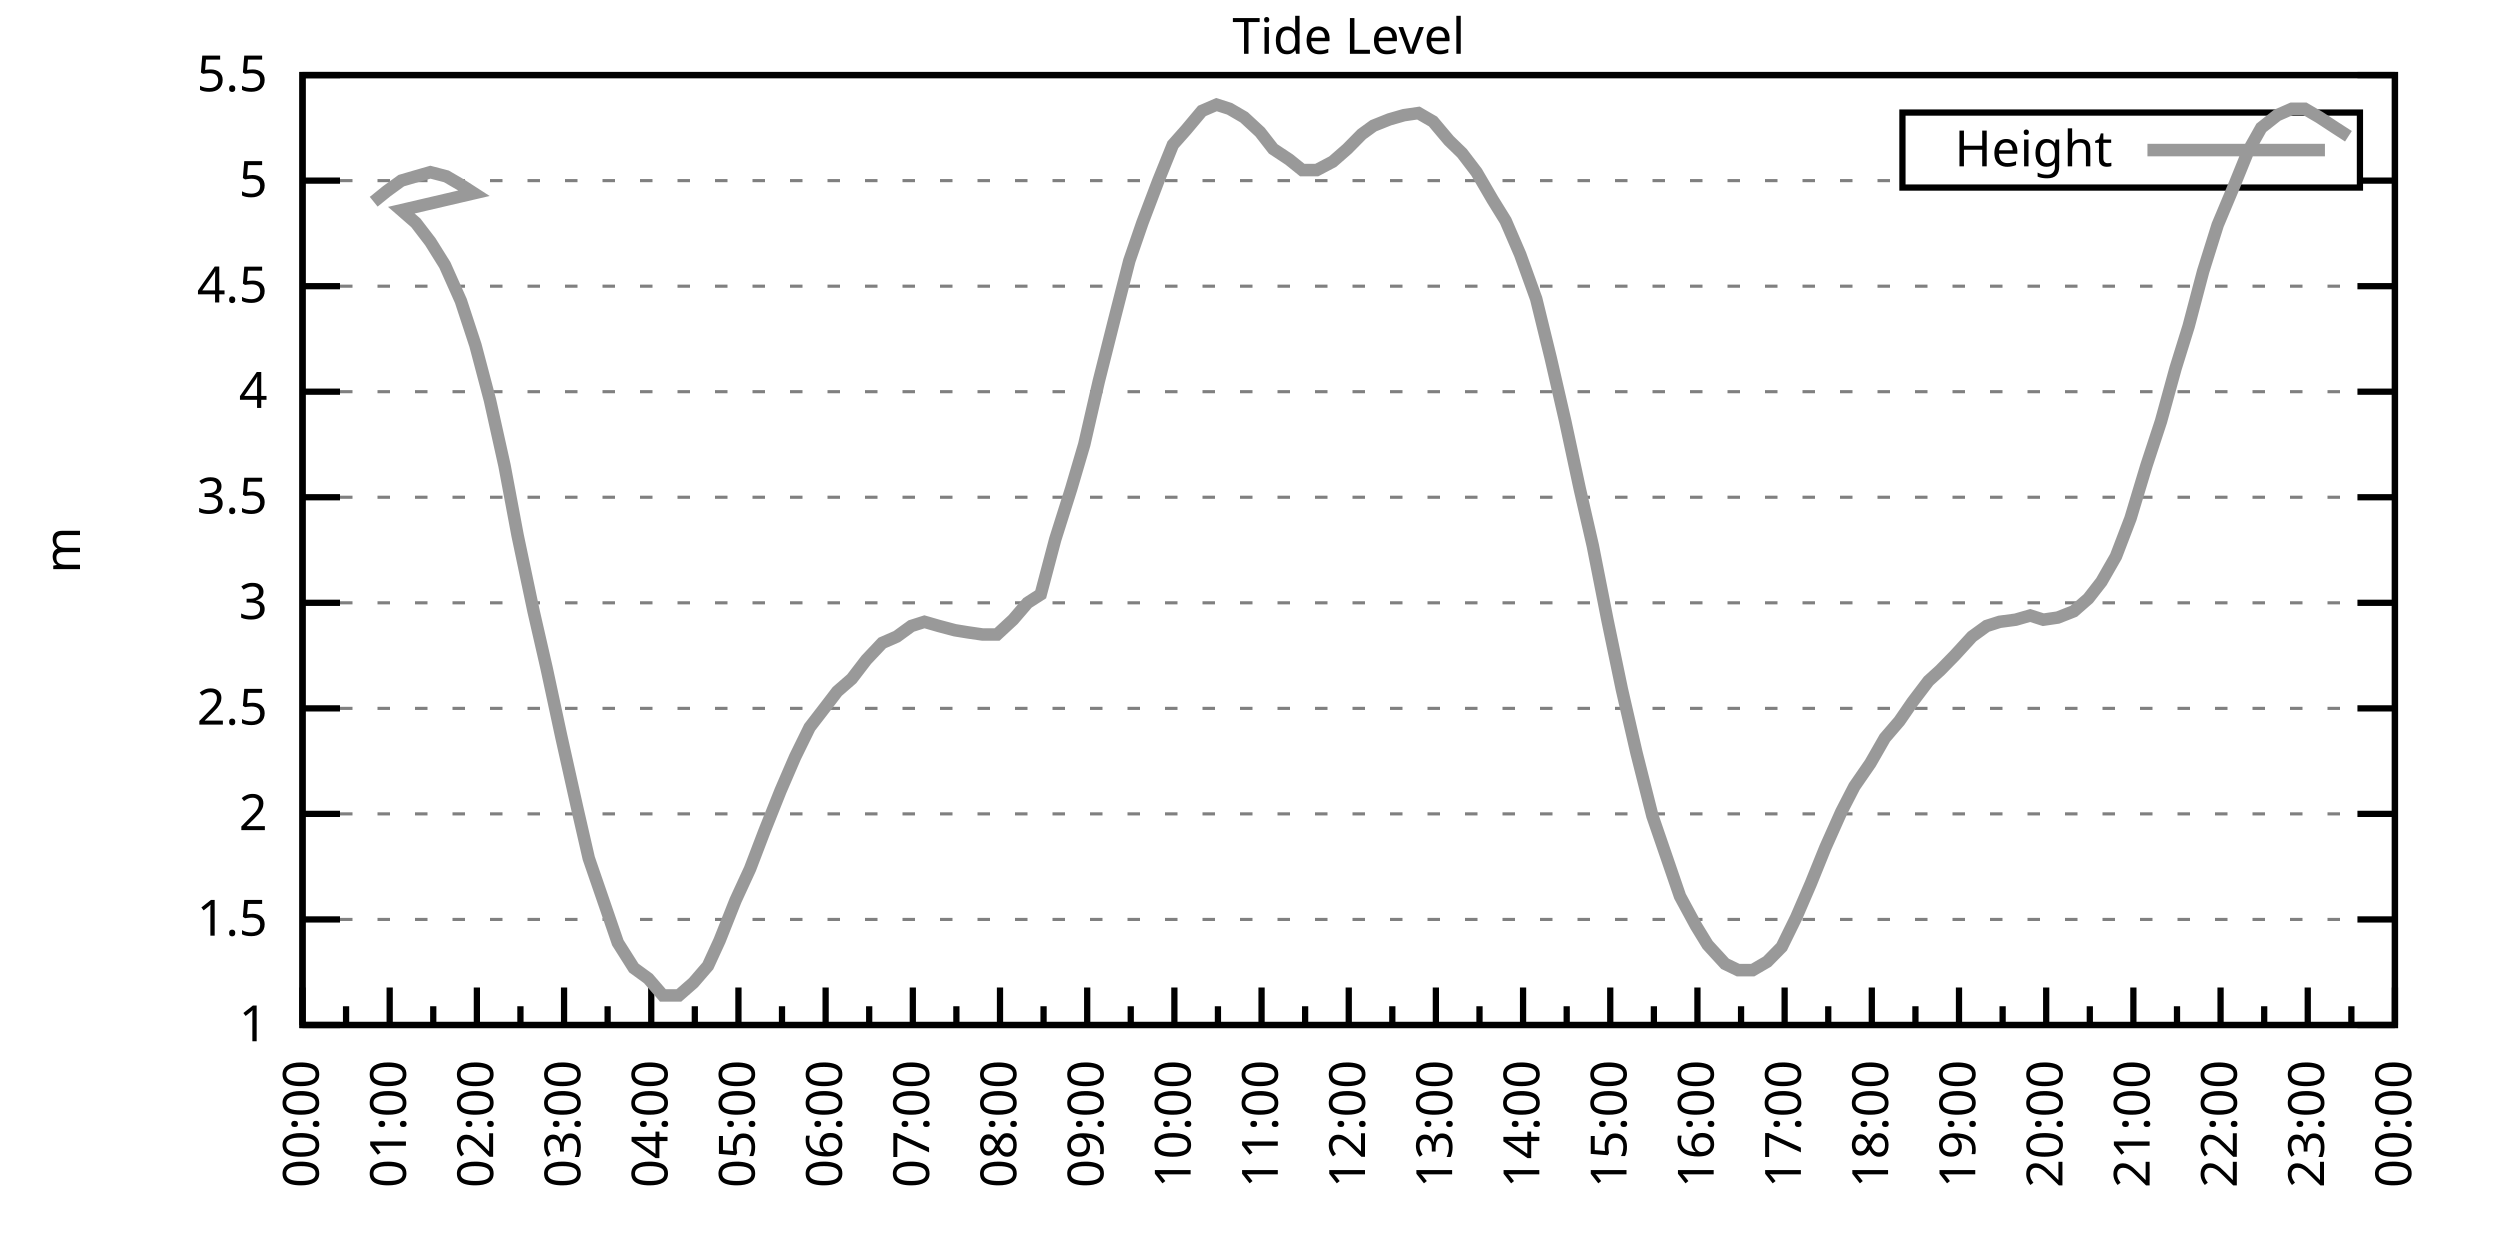
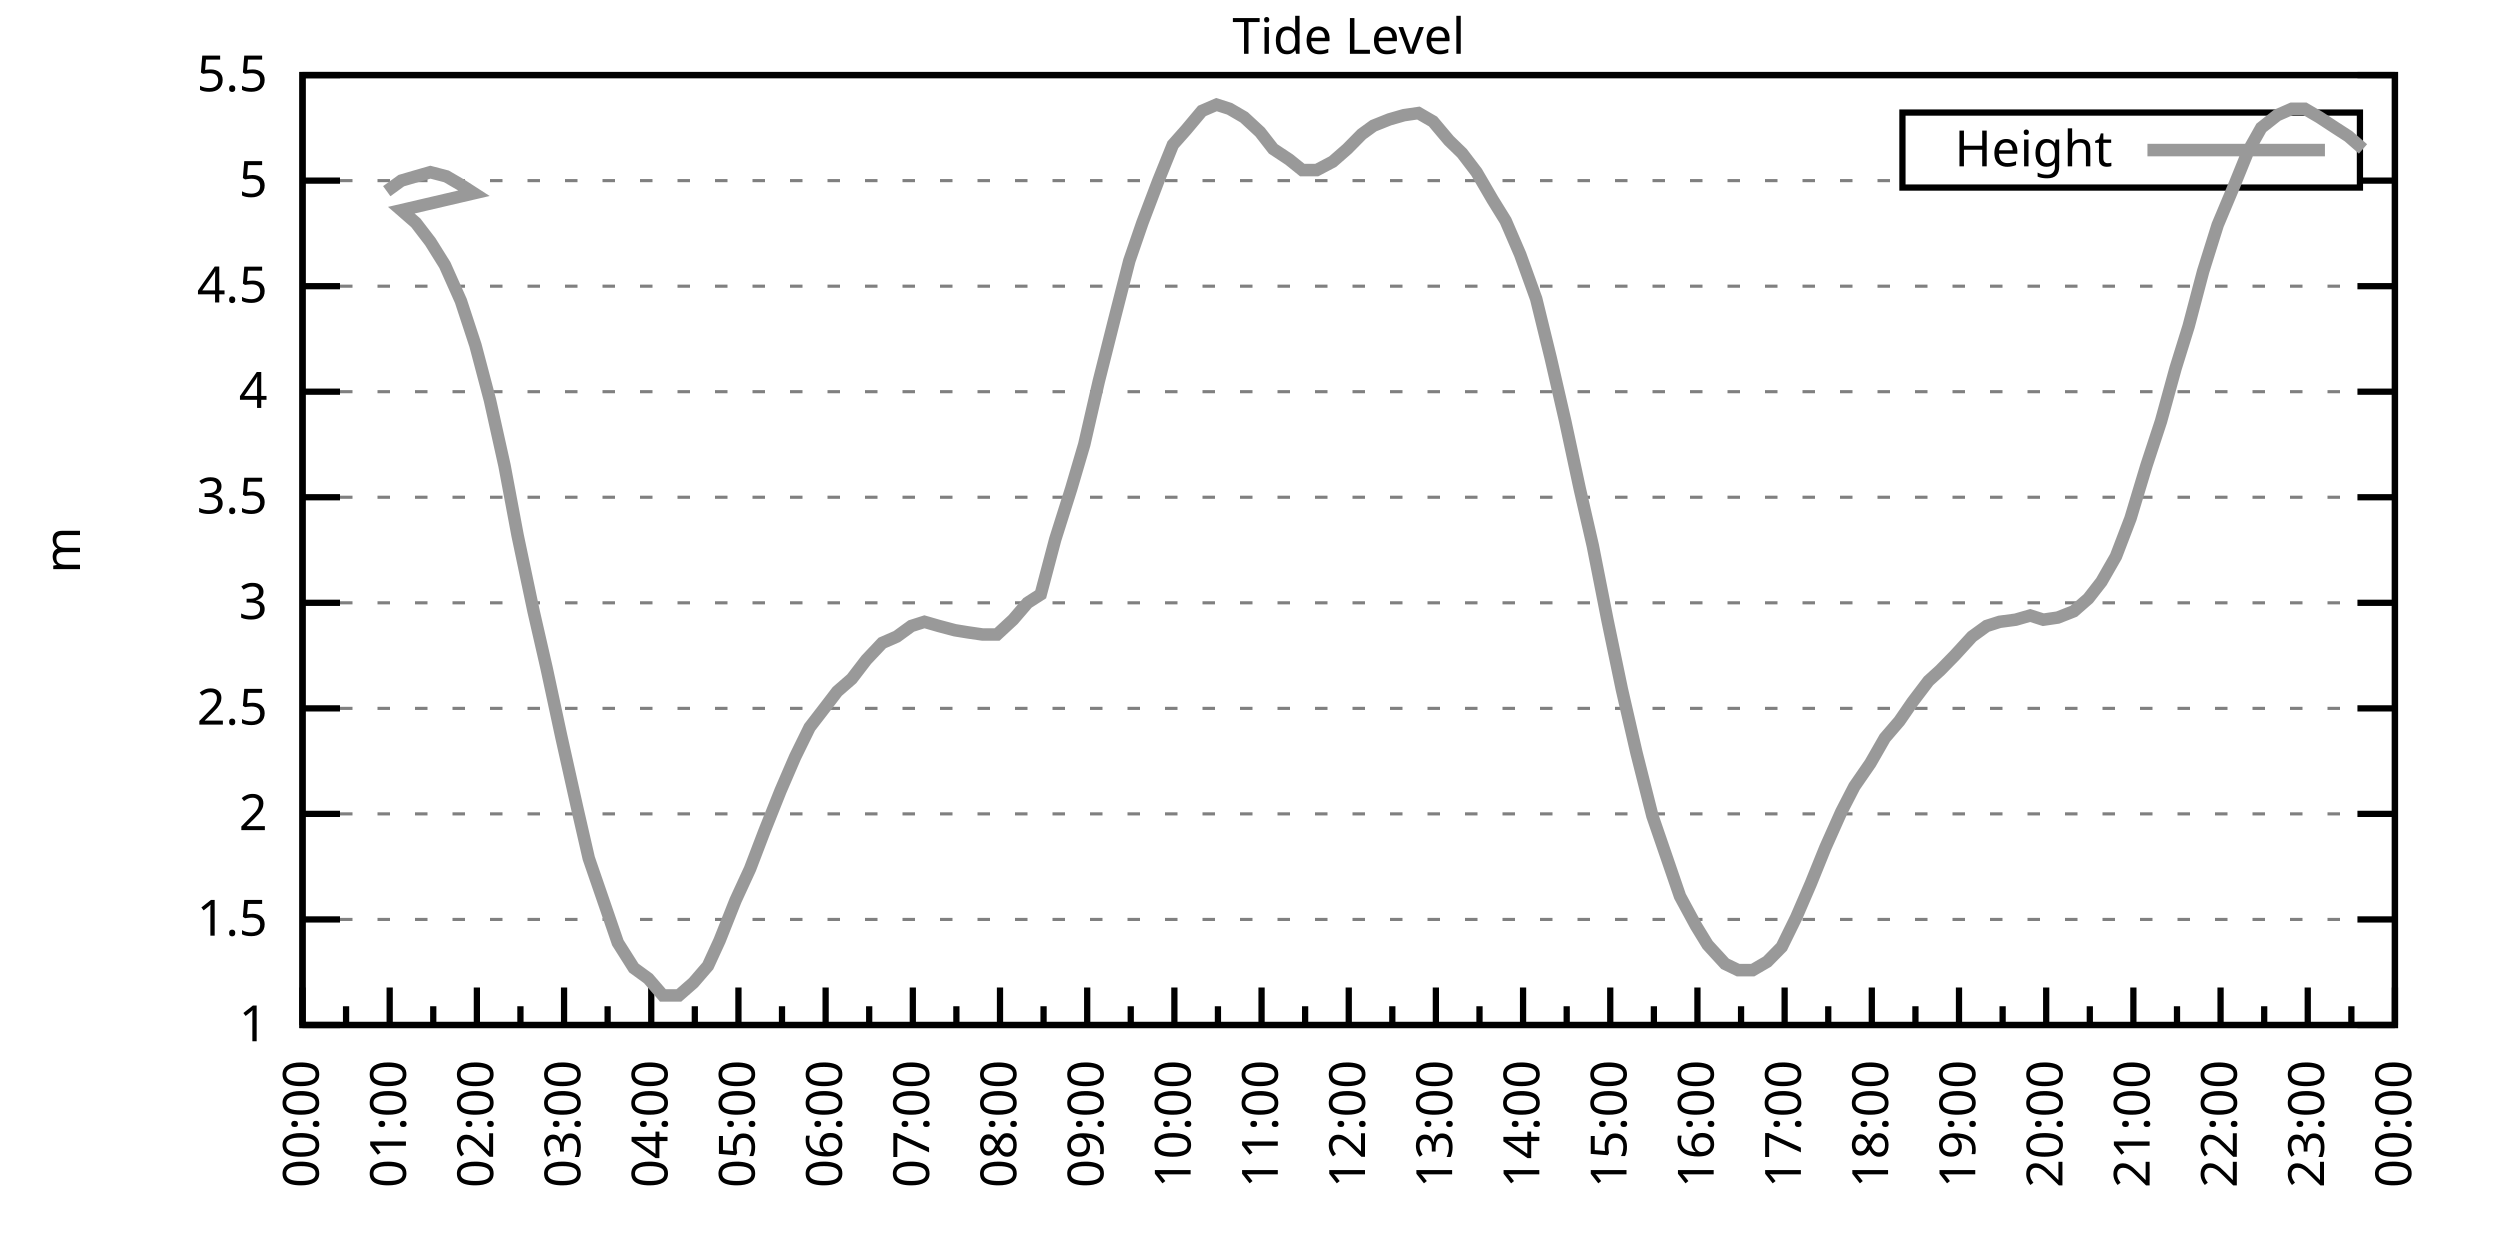
<svg xmlns="http://www.w3.org/2000/svg" xmlns:xlink="http://www.w3.org/1999/xlink" width="400" height="200" viewBox="0 0 400 200">
  <g id="gnuplot_canvas">
    <rect x="0" y="0" width="400" height="200" fill="none" />
    <defs>
      <circle id="gpDot" r="0.5" stroke-width="0.5" stroke="currentColor" />
      <path id="gpPt0" stroke-width="0.333" stroke="currentColor" d="M-1,0 h2 M0,-1 v2" />
      <path id="gpPt1" stroke-width="0.333" stroke="currentColor" d="M-1,-1 L1,1 M1,-1 L-1,1" />
      <path id="gpPt2" stroke-width="0.333" stroke="currentColor" d="M-1,0 L1,0 M0,-1 L0,1 M-1,-1 L1,1 M-1,1 L1,-1" />
      <rect id="gpPt3" stroke-width="0.333" stroke="currentColor" x="-1" y="-1" width="2" height="2" />
      <rect id="gpPt4" stroke-width="0.333" stroke="currentColor" fill="currentColor" x="-1" y="-1" width="2" height="2" />
      <circle id="gpPt5" stroke-width="0.333" stroke="currentColor" cx="0" cy="0" r="1" />
      <use xlink:href="#gpPt5" id="gpPt6" fill="currentColor" stroke="none" />
      <path id="gpPt7" stroke-width="0.333" stroke="currentColor" d="M0,-1.33 L-1.33,0.67 L1.33,0.67 z" />
      <use xlink:href="#gpPt7" id="gpPt8" fill="currentColor" stroke="none" />
      <use xlink:href="#gpPt7" id="gpPt9" stroke="currentColor" transform="rotate(180)" />
      <use xlink:href="#gpPt9" id="gpPt10" fill="currentColor" stroke="none" />
      <use xlink:href="#gpPt3" id="gpPt11" stroke="currentColor" transform="rotate(45)" />
      <use xlink:href="#gpPt11" id="gpPt12" fill="currentColor" stroke="none" />
      <path id="gpPt13" stroke-width="0.333" stroke="currentColor" d="M0,1.330 L1.265,0.411 L0.782,-1.067 L-0.782,-1.076 L-1.265,0.411 z" />
      <use xlink:href="#gpPt13" id="gpPt14" fill="currentColor" stroke="none" />
      <filter id="textbox" filterUnits="objectBoundingBox" x="0" y="0" height="1" width="1">
        <feFlood flood-color="white" flood-opacity="1" result="bgnd" />
        <feComposite in="SourceGraphic" in2="bgnd" operator="atop" />
      </filter>
      <filter id="greybox" filterUnits="objectBoundingBox" x="0" y="0" height="1" width="1">
        <feFlood flood-color="lightgrey" flood-opacity="1" result="grey" />
        <feComposite in="SourceGraphic" in2="grey" operator="atop" />
      </filter>
    </defs>
    <g fill="none" color="white" stroke="currentColor" stroke-width="1.00" stroke-linecap="butt" stroke-linejoin="miter">
</g>
    <g fill="none" color="black" stroke="currentColor" stroke-width="1.00" stroke-linecap="butt" stroke-linejoin="miter">
      <g stroke="none" shape-rendering="crispEdges">
        <polygon fill="rgb(255, 255, 255)" points="48.40,164.00 383.18,164.00 383.18,12.02 48.40,12.02 " />
      </g>
    </g>
    <g fill="none" color="black" stroke="currentColor" stroke-width="1.00" stroke-linecap="butt" stroke-linejoin="miter">
</g>
    <g fill="none" color="black" stroke="black" stroke-width="0.50" stroke-linecap="butt" stroke-linejoin="miter">
</g>
    <g fill="none" color="gray" stroke="currentColor" stroke-width="0.50" stroke-linecap="butt" stroke-linejoin="miter">
      <path stroke="gray" stroke-dasharray="2,4" class="gridline" d="M48.40,164.00 L383.19,164.00  " />
    </g>
    <g fill="none" color="gray" stroke="gray" stroke-width="1.00" stroke-linecap="butt" stroke-linejoin="miter">
</g>
    <g fill="none" color="black" stroke="currentColor" stroke-width="1.00" stroke-linecap="butt" stroke-linejoin="miter">
      <path stroke="black" d="M48.40,164.00 L54.40,164.00 M383.19,164.00 L377.19,164.00  " />
      <g transform="translate(42.80,166.60)" stroke="none" fill="black" font-family="Sans" font-size="8.00" text-anchor="end">
        <text>
          <tspan font-family="Sans"> 1</tspan>
        </text>
      </g>
    </g>
    <g fill="none" color="black" stroke="currentColor" stroke-width="1.00" stroke-linecap="butt" stroke-linejoin="miter">
</g>
    <g fill="none" color="black" stroke="black" stroke-width="0.50" stroke-linecap="butt" stroke-linejoin="miter">
</g>
    <g fill="none" color="gray" stroke="currentColor" stroke-width="0.50" stroke-linecap="butt" stroke-linejoin="miter">
      <path stroke="gray" stroke-dasharray="2,4" class="gridline" d="M48.40,147.11 L383.19,147.11  " />
    </g>
    <g fill="none" color="gray" stroke="gray" stroke-width="1.00" stroke-linecap="butt" stroke-linejoin="miter">
</g>
    <g fill="none" color="black" stroke="currentColor" stroke-width="1.00" stroke-linecap="butt" stroke-linejoin="miter">
      <path stroke="black" d="M48.40,147.11 L54.40,147.11 M383.19,147.11 L377.19,147.11  " />
      <g transform="translate(42.80,149.71)" stroke="none" fill="black" font-family="Sans" font-size="8.00" text-anchor="end">
        <text>
          <tspan font-family="Sans"> 1.5</tspan>
        </text>
      </g>
    </g>
    <g fill="none" color="black" stroke="currentColor" stroke-width="1.00" stroke-linecap="butt" stroke-linejoin="miter">
</g>
    <g fill="none" color="black" stroke="black" stroke-width="0.50" stroke-linecap="butt" stroke-linejoin="miter">
</g>
    <g fill="none" color="gray" stroke="currentColor" stroke-width="0.50" stroke-linecap="butt" stroke-linejoin="miter">
      <path stroke="gray" stroke-dasharray="2,4" class="gridline" d="M48.40,130.22 L383.19,130.22  " />
    </g>
    <g fill="none" color="gray" stroke="gray" stroke-width="1.00" stroke-linecap="butt" stroke-linejoin="miter">
</g>
    <g fill="none" color="black" stroke="currentColor" stroke-width="1.00" stroke-linecap="butt" stroke-linejoin="miter">
      <path stroke="black" d="M48.40,130.22 L54.40,130.22 M383.19,130.22 L377.19,130.22  " />
      <g transform="translate(42.80,132.82)" stroke="none" fill="black" font-family="Sans" font-size="8.00" text-anchor="end">
        <text>
          <tspan font-family="Sans"> 2</tspan>
        </text>
      </g>
    </g>
    <g fill="none" color="black" stroke="currentColor" stroke-width="1.00" stroke-linecap="butt" stroke-linejoin="miter">
</g>
    <g fill="none" color="black" stroke="black" stroke-width="0.50" stroke-linecap="butt" stroke-linejoin="miter">
</g>
    <g fill="none" color="gray" stroke="currentColor" stroke-width="0.50" stroke-linecap="butt" stroke-linejoin="miter">
      <path stroke="gray" stroke-dasharray="2,4" class="gridline" d="M48.40,113.34 L383.19,113.34  " />
    </g>
    <g fill="none" color="gray" stroke="gray" stroke-width="1.00" stroke-linecap="butt" stroke-linejoin="miter">
</g>
    <g fill="none" color="black" stroke="currentColor" stroke-width="1.00" stroke-linecap="butt" stroke-linejoin="miter">
      <path stroke="black" d="M48.40,113.34 L54.40,113.34 M383.19,113.34 L377.19,113.34  " />
      <g transform="translate(42.80,115.94)" stroke="none" fill="black" font-family="Sans" font-size="8.00" text-anchor="end">
        <text>
          <tspan font-family="Sans"> 2.5</tspan>
        </text>
      </g>
    </g>
    <g fill="none" color="black" stroke="currentColor" stroke-width="1.00" stroke-linecap="butt" stroke-linejoin="miter">
</g>
    <g fill="none" color="black" stroke="black" stroke-width="0.50" stroke-linecap="butt" stroke-linejoin="miter">
</g>
    <g fill="none" color="gray" stroke="currentColor" stroke-width="0.50" stroke-linecap="butt" stroke-linejoin="miter">
      <path stroke="gray" stroke-dasharray="2,4" class="gridline" d="M48.40,96.45 L383.19,96.45  " />
    </g>
    <g fill="none" color="gray" stroke="gray" stroke-width="1.00" stroke-linecap="butt" stroke-linejoin="miter">
</g>
    <g fill="none" color="black" stroke="currentColor" stroke-width="1.00" stroke-linecap="butt" stroke-linejoin="miter">
      <path stroke="black" d="M48.40,96.45 L54.40,96.45 M383.19,96.45 L377.19,96.45  " />
      <g transform="translate(42.80,99.05)" stroke="none" fill="black" font-family="Sans" font-size="8.00" text-anchor="end">
        <text>
          <tspan font-family="Sans"> 3</tspan>
        </text>
      </g>
    </g>
    <g fill="none" color="black" stroke="currentColor" stroke-width="1.00" stroke-linecap="butt" stroke-linejoin="miter">
</g>
    <g fill="none" color="black" stroke="black" stroke-width="0.50" stroke-linecap="butt" stroke-linejoin="miter">
</g>
    <g fill="none" color="gray" stroke="currentColor" stroke-width="0.50" stroke-linecap="butt" stroke-linejoin="miter">
      <path stroke="gray" stroke-dasharray="2,4" class="gridline" d="M48.40,79.56 L383.19,79.56  " />
    </g>
    <g fill="none" color="gray" stroke="gray" stroke-width="1.00" stroke-linecap="butt" stroke-linejoin="miter">
</g>
    <g fill="none" color="black" stroke="currentColor" stroke-width="1.00" stroke-linecap="butt" stroke-linejoin="miter">
      <path stroke="black" d="M48.40,79.56 L54.40,79.56 M383.19,79.56 L377.19,79.56  " />
      <g transform="translate(42.80,82.16)" stroke="none" fill="black" font-family="Sans" font-size="8.00" text-anchor="end">
        <text>
          <tspan font-family="Sans"> 3.5</tspan>
        </text>
      </g>
    </g>
    <g fill="none" color="black" stroke="currentColor" stroke-width="1.00" stroke-linecap="butt" stroke-linejoin="miter">
</g>
    <g fill="none" color="black" stroke="black" stroke-width="0.50" stroke-linecap="butt" stroke-linejoin="miter">
</g>
    <g fill="none" color="gray" stroke="currentColor" stroke-width="0.50" stroke-linecap="butt" stroke-linejoin="miter">
      <path stroke="gray" stroke-dasharray="2,4" class="gridline" d="M48.40,62.67 L383.19,62.67  " />
    </g>
    <g fill="none" color="gray" stroke="gray" stroke-width="1.00" stroke-linecap="butt" stroke-linejoin="miter">
</g>
    <g fill="none" color="black" stroke="currentColor" stroke-width="1.00" stroke-linecap="butt" stroke-linejoin="miter">
      <path stroke="black" d="M48.40,62.67 L54.40,62.67 M383.19,62.67 L377.19,62.67  " />
      <g transform="translate(42.80,65.27)" stroke="none" fill="black" font-family="Sans" font-size="8.00" text-anchor="end">
        <text>
          <tspan font-family="Sans"> 4</tspan>
        </text>
      </g>
    </g>
    <g fill="none" color="black" stroke="currentColor" stroke-width="1.00" stroke-linecap="butt" stroke-linejoin="miter">
</g>
    <g fill="none" color="black" stroke="black" stroke-width="0.50" stroke-linecap="butt" stroke-linejoin="miter">
</g>
    <g fill="none" color="gray" stroke="currentColor" stroke-width="0.50" stroke-linecap="butt" stroke-linejoin="miter">
      <path stroke="gray" stroke-dasharray="2,4" class="gridline" d="M48.40,45.79 L383.19,45.79  " />
    </g>
    <g fill="none" color="gray" stroke="gray" stroke-width="1.00" stroke-linecap="butt" stroke-linejoin="miter">
</g>
    <g fill="none" color="black" stroke="currentColor" stroke-width="1.00" stroke-linecap="butt" stroke-linejoin="miter">
      <path stroke="black" d="M48.40,45.79 L54.40,45.79 M383.19,45.79 L377.19,45.79  " />
      <g transform="translate(42.80,48.39)" stroke="none" fill="black" font-family="Sans" font-size="8.00" text-anchor="end">
        <text>
          <tspan font-family="Sans"> 4.5</tspan>
        </text>
      </g>
    </g>
    <g fill="none" color="black" stroke="currentColor" stroke-width="1.00" stroke-linecap="butt" stroke-linejoin="miter">
</g>
    <g fill="none" color="black" stroke="black" stroke-width="0.50" stroke-linecap="butt" stroke-linejoin="miter">
</g>
    <g fill="none" color="gray" stroke="currentColor" stroke-width="0.50" stroke-linecap="butt" stroke-linejoin="miter">
      <path stroke="gray" stroke-dasharray="2,4" class="gridline" d="M48.40,28.90 L304.39,28.90 M377.59,28.90 L383.19,28.90  " />
    </g>
    <g fill="none" color="gray" stroke="gray" stroke-width="1.00" stroke-linecap="butt" stroke-linejoin="miter">
</g>
    <g fill="none" color="black" stroke="currentColor" stroke-width="1.00" stroke-linecap="butt" stroke-linejoin="miter">
      <path stroke="black" d="M48.40,28.90 L54.40,28.90 M383.19,28.90 L377.19,28.90  " />
      <g transform="translate(42.80,31.50)" stroke="none" fill="black" font-family="Sans" font-size="8.00" text-anchor="end">
        <text>
          <tspan font-family="Sans"> 5</tspan>
        </text>
      </g>
    </g>
    <g fill="none" color="black" stroke="currentColor" stroke-width="1.00" stroke-linecap="butt" stroke-linejoin="miter">
</g>
    <g fill="none" color="black" stroke="black" stroke-width="0.50" stroke-linecap="butt" stroke-linejoin="miter">
</g>
    <g fill="none" color="gray" stroke="currentColor" stroke-width="0.50" stroke-linecap="butt" stroke-linejoin="miter">
      <path stroke="gray" stroke-dasharray="2,4" class="gridline" d="M48.40,12.01 L383.19,12.01  " />
    </g>
    <g fill="none" color="gray" stroke="gray" stroke-width="1.00" stroke-linecap="butt" stroke-linejoin="miter">
</g>
    <g fill="none" color="black" stroke="currentColor" stroke-width="1.00" stroke-linecap="butt" stroke-linejoin="miter">
      <path stroke="black" d="M48.40,12.01 L54.40,12.01 M383.19,12.01 L377.19,12.01  " />
      <g transform="translate(42.80,14.61)" stroke="none" fill="black" font-family="Sans" font-size="8.00" text-anchor="end">
        <text>
          <tspan font-family="Sans"> 5.5</tspan>
        </text>
      </g>
    </g>
    <g fill="none" color="black" stroke="currentColor" stroke-width="1.00" stroke-linecap="butt" stroke-linejoin="miter">
      <path stroke="black" d="M48.40,164.00 L48.40,158.00  " />
      <g transform="translate(51.00,169.60) rotate(270)" stroke="none" fill="black" font-family="Sans" font-size="8.00" text-anchor="end">
        <text>
          <tspan font-family="Sans">00:00</tspan>
        </text>
      </g>
    </g>
    <g fill="none" color="black" stroke="currentColor" stroke-width="1.00" stroke-linecap="butt" stroke-linejoin="miter">
      <path stroke="black" d="M55.37,164.00 L55.37,161.00 M62.35,164.00 L62.35,158.00  " />
      <g transform="translate(64.95,169.60) rotate(270)" stroke="none" fill="black" font-family="Sans" font-size="8.00" text-anchor="end">
        <text>
          <tspan font-family="Sans">01:00</tspan>
        </text>
      </g>
    </g>
    <g fill="none" color="black" stroke="currentColor" stroke-width="1.00" stroke-linecap="butt" stroke-linejoin="miter">
      <path stroke="black" d="M69.32,164.00 L69.32,161.00 M76.30,164.00 L76.30,158.00  " />
      <g transform="translate(78.90,169.60) rotate(270)" stroke="none" fill="black" font-family="Sans" font-size="8.00" text-anchor="end">
        <text>
          <tspan font-family="Sans">02:00</tspan>
        </text>
      </g>
    </g>
    <g fill="none" color="black" stroke="currentColor" stroke-width="1.00" stroke-linecap="butt" stroke-linejoin="miter">
      <path stroke="black" d="M83.27,164.00 L83.27,161.00 M90.25,164.00 L90.25,158.00  " />
      <g transform="translate(92.85,169.60) rotate(270)" stroke="none" fill="black" font-family="Sans" font-size="8.00" text-anchor="end">
        <text>
          <tspan font-family="Sans">03:00</tspan>
        </text>
      </g>
    </g>
    <g fill="none" color="black" stroke="currentColor" stroke-width="1.00" stroke-linecap="butt" stroke-linejoin="miter">
      <path stroke="black" d="M97.22,164.00 L97.22,161.00 M104.20,164.00 L104.20,158.00  " />
      <g transform="translate(106.80,169.60) rotate(270)" stroke="none" fill="black" font-family="Sans" font-size="8.00" text-anchor="end">
        <text>
          <tspan font-family="Sans">04:00</tspan>
        </text>
      </g>
    </g>
    <g fill="none" color="black" stroke="currentColor" stroke-width="1.00" stroke-linecap="butt" stroke-linejoin="miter">
      <path stroke="black" d="M111.17,164.00 L111.17,161.00 M118.15,164.00 L118.15,158.00  " />
      <g transform="translate(120.75,169.60) rotate(270)" stroke="none" fill="black" font-family="Sans" font-size="8.00" text-anchor="end">
        <text>
          <tspan font-family="Sans">05:00</tspan>
        </text>
      </g>
    </g>
    <g fill="none" color="black" stroke="currentColor" stroke-width="1.00" stroke-linecap="butt" stroke-linejoin="miter">
      <path stroke="black" d="M125.12,164.00 L125.12,161.00 M132.10,164.00 L132.10,158.00  " />
      <g transform="translate(134.70,169.60) rotate(270)" stroke="none" fill="black" font-family="Sans" font-size="8.00" text-anchor="end">
        <text>
          <tspan font-family="Sans">06:00</tspan>
        </text>
      </g>
    </g>
    <g fill="none" color="black" stroke="currentColor" stroke-width="1.00" stroke-linecap="butt" stroke-linejoin="miter">
      <path stroke="black" d="M139.07,164.00 L139.07,161.00 M146.05,164.00 L146.05,158.00  " />
      <g transform="translate(148.65,169.60) rotate(270)" stroke="none" fill="black" font-family="Sans" font-size="8.00" text-anchor="end">
        <text>
          <tspan font-family="Sans">07:00</tspan>
        </text>
      </g>
    </g>
    <g fill="none" color="black" stroke="currentColor" stroke-width="1.00" stroke-linecap="butt" stroke-linejoin="miter">
      <path stroke="black" d="M153.02,164.00 L153.02,161.00 M160.00,164.00 L160.00,158.00  " />
      <g transform="translate(162.60,169.60) rotate(270)" stroke="none" fill="black" font-family="Sans" font-size="8.00" text-anchor="end">
        <text>
          <tspan font-family="Sans">08:00</tspan>
        </text>
      </g>
    </g>
    <g fill="none" color="black" stroke="currentColor" stroke-width="1.00" stroke-linecap="butt" stroke-linejoin="miter">
      <path stroke="black" d="M166.97,164.00 L166.97,161.00 M173.95,164.00 L173.95,158.00  " />
      <g transform="translate(176.55,169.60) rotate(270)" stroke="none" fill="black" font-family="Sans" font-size="8.00" text-anchor="end">
        <text>
          <tspan font-family="Sans">09:00</tspan>
        </text>
      </g>
    </g>
    <g fill="none" color="black" stroke="currentColor" stroke-width="1.00" stroke-linecap="butt" stroke-linejoin="miter">
      <path stroke="black" d="M180.92,164.00 L180.92,161.00 M187.90,164.00 L187.90,158.00  " />
      <g transform="translate(190.50,169.60) rotate(270)" stroke="none" fill="black" font-family="Sans" font-size="8.00" text-anchor="end">
        <text>
          <tspan font-family="Sans">10:00</tspan>
        </text>
      </g>
    </g>
    <g fill="none" color="black" stroke="currentColor" stroke-width="1.00" stroke-linecap="butt" stroke-linejoin="miter">
      <path stroke="black" d="M194.87,164.00 L194.87,161.00 M201.85,164.00 L201.85,158.00  " />
      <g transform="translate(204.45,169.60) rotate(270)" stroke="none" fill="black" font-family="Sans" font-size="8.00" text-anchor="end">
        <text>
          <tspan font-family="Sans">11:00</tspan>
        </text>
      </g>
    </g>
    <g fill="none" color="black" stroke="currentColor" stroke-width="1.00" stroke-linecap="butt" stroke-linejoin="miter">
      <path stroke="black" d="M208.82,164.00 L208.82,161.00 M215.80,164.00 L215.80,158.00  " />
      <g transform="translate(218.40,169.60) rotate(270)" stroke="none" fill="black" font-family="Sans" font-size="8.00" text-anchor="end">
        <text>
          <tspan font-family="Sans">12:00</tspan>
        </text>
      </g>
    </g>
    <g fill="none" color="black" stroke="currentColor" stroke-width="1.00" stroke-linecap="butt" stroke-linejoin="miter">
      <path stroke="black" d="M222.77,164.00 L222.77,161.00 M229.74,164.00 L229.74,158.00  " />
      <g transform="translate(232.34,169.60) rotate(270)" stroke="none" fill="black" font-family="Sans" font-size="8.00" text-anchor="end">
        <text>
          <tspan font-family="Sans">13:00</tspan>
        </text>
      </g>
    </g>
    <g fill="none" color="black" stroke="currentColor" stroke-width="1.00" stroke-linecap="butt" stroke-linejoin="miter">
      <path stroke="black" d="M236.72,164.00 L236.72,161.00 M243.69,164.00 L243.69,158.00  " />
      <g transform="translate(246.29,169.60) rotate(270)" stroke="none" fill="black" font-family="Sans" font-size="8.00" text-anchor="end">
        <text>
          <tspan font-family="Sans">14:00</tspan>
        </text>
      </g>
    </g>
    <g fill="none" color="black" stroke="currentColor" stroke-width="1.00" stroke-linecap="butt" stroke-linejoin="miter">
      <path stroke="black" d="M250.67,164.00 L250.67,161.00 M257.64,164.00 L257.64,158.00  " />
      <g transform="translate(260.24,169.60) rotate(270)" stroke="none" fill="black" font-family="Sans" font-size="8.00" text-anchor="end">
        <text>
          <tspan font-family="Sans">15:00</tspan>
        </text>
      </g>
    </g>
    <g fill="none" color="black" stroke="currentColor" stroke-width="1.00" stroke-linecap="butt" stroke-linejoin="miter">
      <path stroke="black" d="M264.62,164.00 L264.62,161.00 M271.59,164.00 L271.59,158.00  " />
      <g transform="translate(274.19,169.60) rotate(270)" stroke="none" fill="black" font-family="Sans" font-size="8.00" text-anchor="end">
        <text>
          <tspan font-family="Sans">16:00</tspan>
        </text>
      </g>
    </g>
    <g fill="none" color="black" stroke="currentColor" stroke-width="1.00" stroke-linecap="butt" stroke-linejoin="miter">
      <path stroke="black" d="M278.57,164.00 L278.57,161.00 M285.54,164.00 L285.54,158.00  " />
      <g transform="translate(288.14,169.60) rotate(270)" stroke="none" fill="black" font-family="Sans" font-size="8.00" text-anchor="end">
        <text>
          <tspan font-family="Sans">17:00</tspan>
        </text>
      </g>
    </g>
    <g fill="none" color="black" stroke="currentColor" stroke-width="1.00" stroke-linecap="butt" stroke-linejoin="miter">
      <path stroke="black" d="M292.52,164.00 L292.52,161.00 M299.49,164.00 L299.49,158.00  " />
      <g transform="translate(302.09,169.60) rotate(270)" stroke="none" fill="black" font-family="Sans" font-size="8.00" text-anchor="end">
        <text>
          <tspan font-family="Sans">18:00</tspan>
        </text>
      </g>
    </g>
    <g fill="none" color="black" stroke="currentColor" stroke-width="1.00" stroke-linecap="butt" stroke-linejoin="miter">
      <path stroke="black" d="M306.47,164.00 L306.47,161.00 M313.44,164.00 L313.44,158.00  " />
      <g transform="translate(316.04,169.60) rotate(270)" stroke="none" fill="black" font-family="Sans" font-size="8.00" text-anchor="end">
        <text>
          <tspan font-family="Sans">19:00</tspan>
        </text>
      </g>
    </g>
    <g fill="none" color="black" stroke="currentColor" stroke-width="1.00" stroke-linecap="butt" stroke-linejoin="miter">
      <path stroke="black" d="M320.42,164.00 L320.42,161.00 M327.39,164.00 L327.39,158.00  " />
      <g transform="translate(329.99,169.60) rotate(270)" stroke="none" fill="black" font-family="Sans" font-size="8.00" text-anchor="end">
        <text>
          <tspan font-family="Sans">20:00</tspan>
        </text>
      </g>
    </g>
    <g fill="none" color="black" stroke="currentColor" stroke-width="1.00" stroke-linecap="butt" stroke-linejoin="miter">
      <path stroke="black" d="M334.37,164.00 L334.37,161.00 M341.34,164.00 L341.34,158.00  " />
      <g transform="translate(343.94,169.60) rotate(270)" stroke="none" fill="black" font-family="Sans" font-size="8.00" text-anchor="end">
        <text>
          <tspan font-family="Sans">21:00</tspan>
        </text>
      </g>
    </g>
    <g fill="none" color="black" stroke="currentColor" stroke-width="1.00" stroke-linecap="butt" stroke-linejoin="miter">
      <path stroke="black" d="M348.32,164.00 L348.32,161.00 M355.29,164.00 L355.29,158.00  " />
      <g transform="translate(357.89,169.60) rotate(270)" stroke="none" fill="black" font-family="Sans" font-size="8.00" text-anchor="end">
        <text>
          <tspan font-family="Sans">22:00</tspan>
        </text>
      </g>
    </g>
    <g fill="none" color="black" stroke="currentColor" stroke-width="1.00" stroke-linecap="butt" stroke-linejoin="miter">
      <path stroke="black" d="M362.27,164.00 L362.27,161.00 M369.24,164.00 L369.24,158.00  " />
      <g transform="translate(371.84,169.60) rotate(270)" stroke="none" fill="black" font-family="Sans" font-size="8.00" text-anchor="end">
        <text>
          <tspan font-family="Sans">23:00</tspan>
        </text>
      </g>
    </g>
    <g fill="none" color="black" stroke="currentColor" stroke-width="1.00" stroke-linecap="butt" stroke-linejoin="miter">
      <path stroke="black" d="M376.22,164.00 L376.22,161.00 M383.19,164.00 L383.19,158.00  " />
      <g transform="translate(385.79,169.60) rotate(270)" stroke="none" fill="black" font-family="Sans" font-size="8.00" text-anchor="end">
        <text>
          <tspan font-family="Sans">00:00</tspan>
        </text>
      </g>
    </g>
    <g fill="none" color="black" stroke="currentColor" stroke-width="1.00" stroke-linecap="butt" stroke-linejoin="miter">
</g>
    <g fill="none" color="black" stroke="currentColor" stroke-width="1.00" stroke-linecap="butt" stroke-linejoin="miter">
      <path stroke="black" d="M48.40,12.01 L48.40,164.00 L383.19,164.00 L383.19,12.01 L48.40,12.01 Z  " />
    </g>
    <g fill="none" color="black" stroke="currentColor" stroke-width="1.00" stroke-linecap="butt" stroke-linejoin="miter">
      <g transform="translate(12.80,88.01) rotate(270)" stroke="none" fill="black" font-family="Sans" font-size="8.00" text-anchor="middle">
        <text>
          <tspan font-family="Sans">m</tspan>
        </text>
      </g>
    </g>
    <g fill="none" color="black" stroke="currentColor" stroke-width="1.00" stroke-linecap="butt" stroke-linejoin="miter">
</g>
    <g fill="none" color="black" stroke="currentColor" stroke-width="1.00" stroke-linecap="butt" stroke-linejoin="miter">
      <path stroke="black" d="M304.39,30.01 L304.39,18.01 L377.59,18.01 L377.59,30.01 L304.39,30.01 Z  " />
    </g>
    <g id="Tide_level_plot_1">
      <g fill="none" color="white" stroke="black" stroke-width="2.00" stroke-linecap="butt" stroke-linejoin="miter">
</g>
      <g fill="none" color="black" stroke="currentColor" stroke-width="2.00" stroke-linecap="butt" stroke-linejoin="miter">
        <g transform="translate(337.99,26.61)" stroke="none" fill="black" font-family="Sans" font-size="8.00" text-anchor="end">
          <text>
            <tspan font-family="Sans">Height</tspan>
          </text>
        </g>
      </g>
      <g fill="none" color="black" stroke="currentColor" stroke-width="2.00" stroke-linecap="butt" stroke-linejoin="miter">
-         <path stroke="rgb(153, 153, 153)" d="M343.59,24.01 L371.99,24.01 M59.79,32.28 L61.88,30.59 L64.21,28.90 L66.53,28.22 L68.86,27.55 L71.42,28.22   L73.74,29.57 L75.83,30.92 L64.21,33.63 L66.53,35.65 L68.86,38.69 L71.18,42.41 L73.74,48.15 L76.07,55.24   L78.39,64.02 L80.72,74.49 L82.81,85.64 L85.37,97.80 L87.46,106.92 L89.78,117.73 L92.34,129.21 L94.20,137.32   L96.76,144.75 L98.85,150.83 L101.41,154.88 L103.73,156.57 L106.06,159.27 L108.62,159.27 L110.94,157.24 L113.27,154.54   L115.13,150.49 L117.68,144.07 L120.01,139.01 L122.33,132.93 L124.89,126.51 L127.22,121.11 L129.54,116.38 L131.63,113.67   L133.96,110.63 L136.28,108.61 L138.61,105.57 L141.16,102.87 L143.49,101.85 L145.81,100.16 L147.91,99.49 L150.23,100.16   L152.79,100.84 L154.88,101.18 L157.21,101.52 L159.53,101.52 L162.09,99.15 L164.41,96.45 L166.51,95.10 L168.83,86.32   L171.39,78.21 L173.48,71.12 L175.81,60.98 L178.36,50.85 L180.69,41.73 L182.78,35.65 L185.34,28.90 L187.66,23.16   L189.76,20.79 L192.31,17.75 L194.64,16.74 L196.73,17.41 L199.06,18.77 L201.61,21.13 L203.71,23.83 L206.26,25.52   L208.36,27.21 L210.68,27.21 L213.24,25.86 L215.56,23.83 L217.89,21.47 L219.75,20.12 L222.30,19.10 L224.63,18.43   L226.95,18.09 L229.28,19.44 L231.84,22.48 L233.93,24.51 L236.25,27.55 L238.81,31.94 L240.90,35.32 L243.23,40.72   L245.79,47.81 L248.11,57.27 L250.44,67.40 L252.76,78.21 L254.85,87.33 L257.18,99.15 L259.50,110.30 L261.83,120.43   L264.39,130.56 L266.48,136.64 L268.80,143.40 L271.36,148.13 L273.22,151.17 L276.01,154.21 L278.10,155.22 L280.43,155.22   L282.75,153.87 L285.08,151.50 L287.40,146.77 L289.73,141.37 L292.05,135.63 L294.61,129.89 L296.70,125.83 L299.26,122.12   L301.58,118.07 L303.91,115.36 L306.00,112.32 L308.56,108.95 L310.42,107.26 L312.74,104.89 L315.53,101.85 L317.86,100.16   L319.95,99.49 L322.51,99.15 L324.83,98.48 L326.93,99.15 L329.25,98.81 L331.81,97.80 L334.13,95.77 L336.23,93.07   L338.55,89.02 L340.88,82.94 L343.43,74.49 L345.76,67.40 L348.08,58.96 L350.18,52.20 L352.50,43.42 L354.83,35.99   L357.38,29.91 L359.71,24.17 L361.80,20.45 L364.36,18.43 L366.68,17.41 L368.78,17.41 L371.10,18.77 L373.66,20.45   L375.75,21.80  " />
+         <path stroke="rgb(153, 153, 153)" d="M343.59,24.01 L371.99,24.01 M61.88,30.59 L64.21,28.90 L66.53,28.22 L68.86,27.55 L71.42,28.22 L73.74,29.57   L75.83,30.92 L64.21,33.63 L66.53,35.65 L68.86,38.69 L71.18,42.41 L73.74,48.15 L76.07,55.24 L78.39,64.02   L80.72,74.49 L82.81,85.64 L85.37,97.80 L87.46,106.92 L89.78,117.73 L92.34,129.21 L94.20,137.32 L96.76,144.75   L98.85,150.83 L101.41,154.88 L103.73,156.57 L106.06,159.27 L108.62,159.27 L110.94,157.24 L113.27,154.54 L115.13,150.49   L117.68,144.07 L120.01,139.01 L122.33,132.93 L124.89,126.51 L127.22,121.11 L129.54,116.38 L131.63,113.67 L133.96,110.63   L136.28,108.61 L138.61,105.57 L141.16,102.87 L143.49,101.85 L145.81,100.16 L147.91,99.49 L150.23,100.16 L152.79,100.84   L154.88,101.18 L157.21,101.52 L159.53,101.52 L162.09,99.15 L164.41,96.45 L166.51,95.10 L168.83,86.32 L171.39,78.21   L173.48,71.12 L175.81,60.98 L178.36,50.85 L180.69,41.73 L182.78,35.65 L185.34,28.90 L187.66,23.16 L189.76,20.79   L192.31,17.75 L194.64,16.74 L196.73,17.41 L199.06,18.77 L201.61,21.13 L203.71,23.83 L206.26,25.52 L208.36,27.21   L210.68,27.21 L213.24,25.86 L215.56,23.83 L217.89,21.47 L219.75,20.12 L222.30,19.10 L224.63,18.43 L226.95,18.09   L229.28,19.44 L231.84,22.48 L233.93,24.51 L236.25,27.55 L238.81,31.94 L240.90,35.32 L243.23,40.72 L245.79,47.81   L248.11,57.27 L250.44,67.40 L252.76,78.21 L254.85,87.33 L257.18,99.15 L259.50,110.30 L261.83,120.43 L264.39,130.56   L266.48,136.64 L268.80,143.40 L271.36,148.13 L273.22,151.17 L276.01,154.21 L278.10,155.22 L280.43,155.22 L282.75,153.87   L285.08,151.50 L287.40,146.77 L289.73,141.37 L292.05,135.63 L294.61,129.89 L296.70,125.83 L299.26,122.12 L301.58,118.07   L303.91,115.36 L306.00,112.32 L308.56,108.95 L310.42,107.26 L312.74,104.89 L315.53,101.85 L317.86,100.16 L319.95,99.49   L322.51,99.15 L324.83,98.48 L326.93,99.15 L329.25,98.81 L331.81,97.80 L334.13,95.77 L336.23,93.07 L338.55,89.02   L340.88,82.94 L343.43,74.49 L345.76,67.40 L348.08,58.96 L350.18,52.20 L352.50,43.42 L354.83,35.99 L357.38,29.91   L359.71,24.17 L361.80,20.45 L364.36,18.43 L366.68,17.41 L368.78,17.41 L371.10,18.77 L373.66,20.45 L375.75,21.80   L378.08,23.83  " />
      </g>
    </g>
    <g fill="none" color="black" stroke="currentColor" stroke-width="2.00" stroke-linecap="butt" stroke-linejoin="miter">
</g>
    <g fill="none" color="black" stroke="black" stroke-width="1.00" stroke-linecap="butt" stroke-linejoin="miter">
</g>
    <g fill="none" color="black" stroke="currentColor" stroke-width="1.00" stroke-linecap="butt" stroke-linejoin="miter">
      <path stroke="black" d="M48.40,12.01 L48.40,164.00 L383.19,164.00 L383.19,12.01 L48.40,12.01 Z  " />
    </g>
    <g fill="none" color="black" stroke="currentColor" stroke-width="1.00" stroke-linecap="butt" stroke-linejoin="miter">
      <g transform="translate(215.79,8.61)" stroke="none" fill="black" font-family="Sans" font-size="8.00" text-anchor="middle">
        <text>
          <tspan font-family="Sans">Tide Level</tspan>
        </text>
      </g>
    </g>
    <g fill="none" color="black" stroke="currentColor" stroke-width="1.00" stroke-linecap="butt" stroke-linejoin="miter">
</g>
  </g>
</svg>
